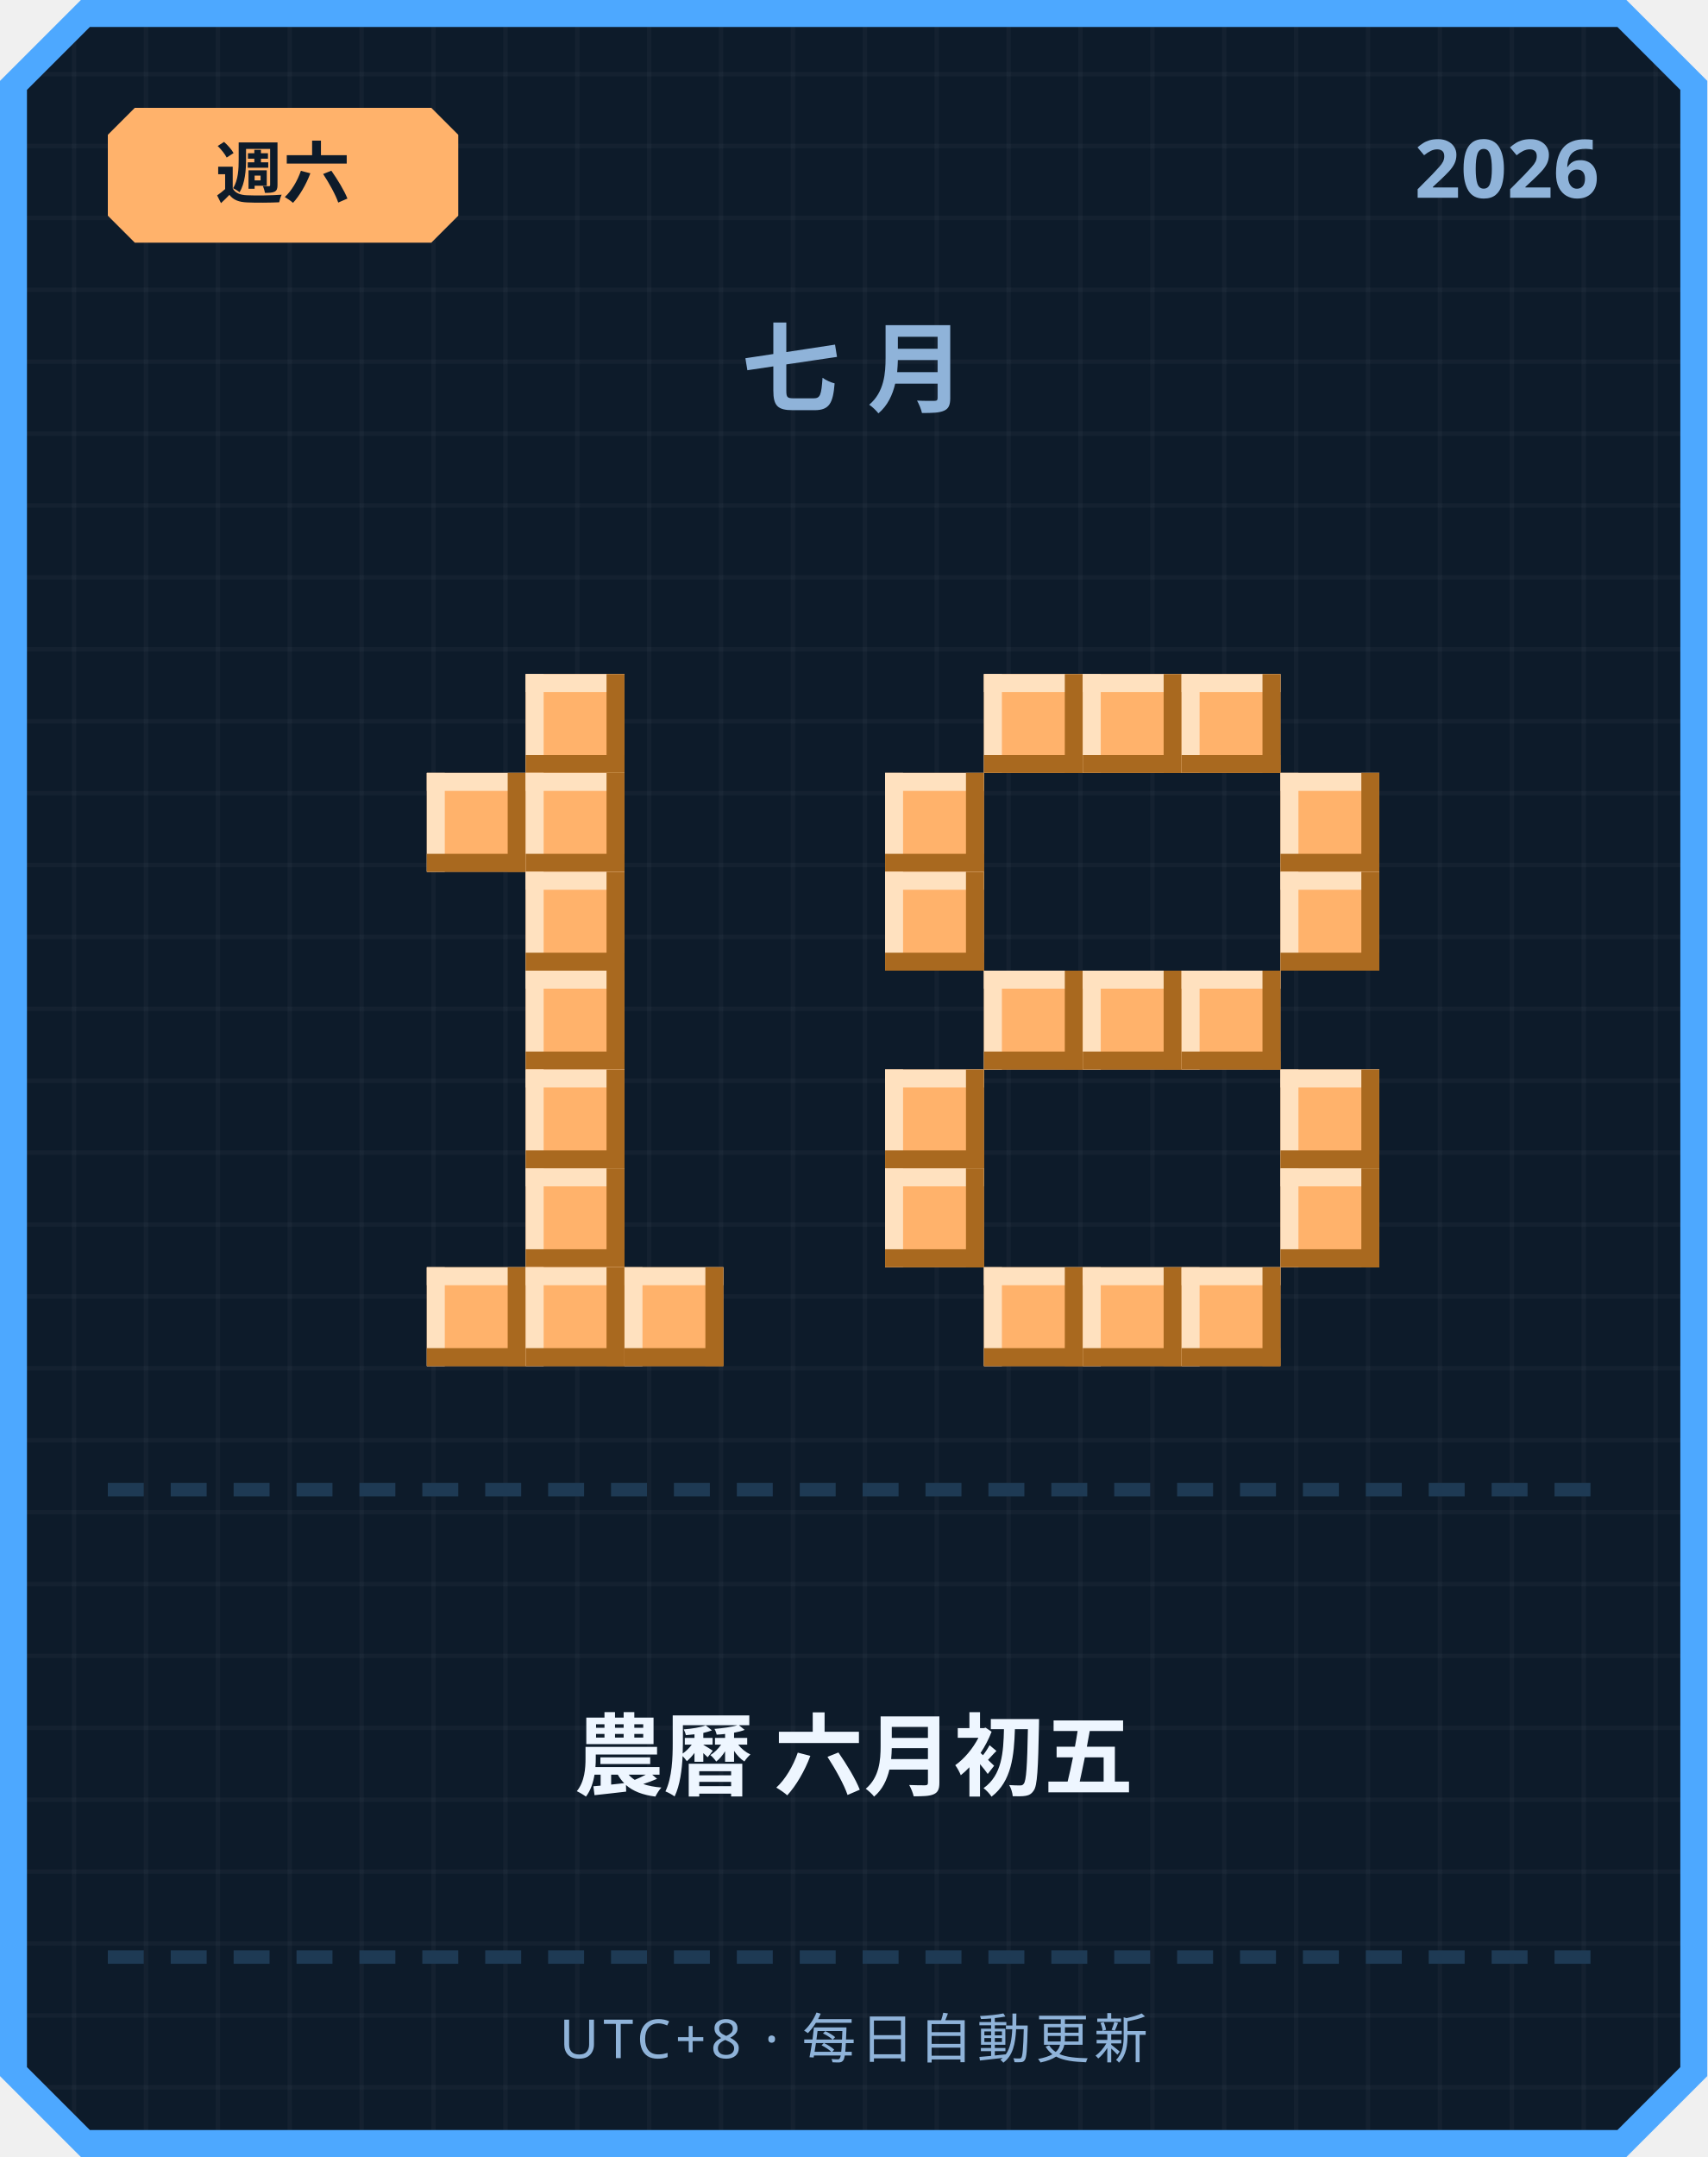
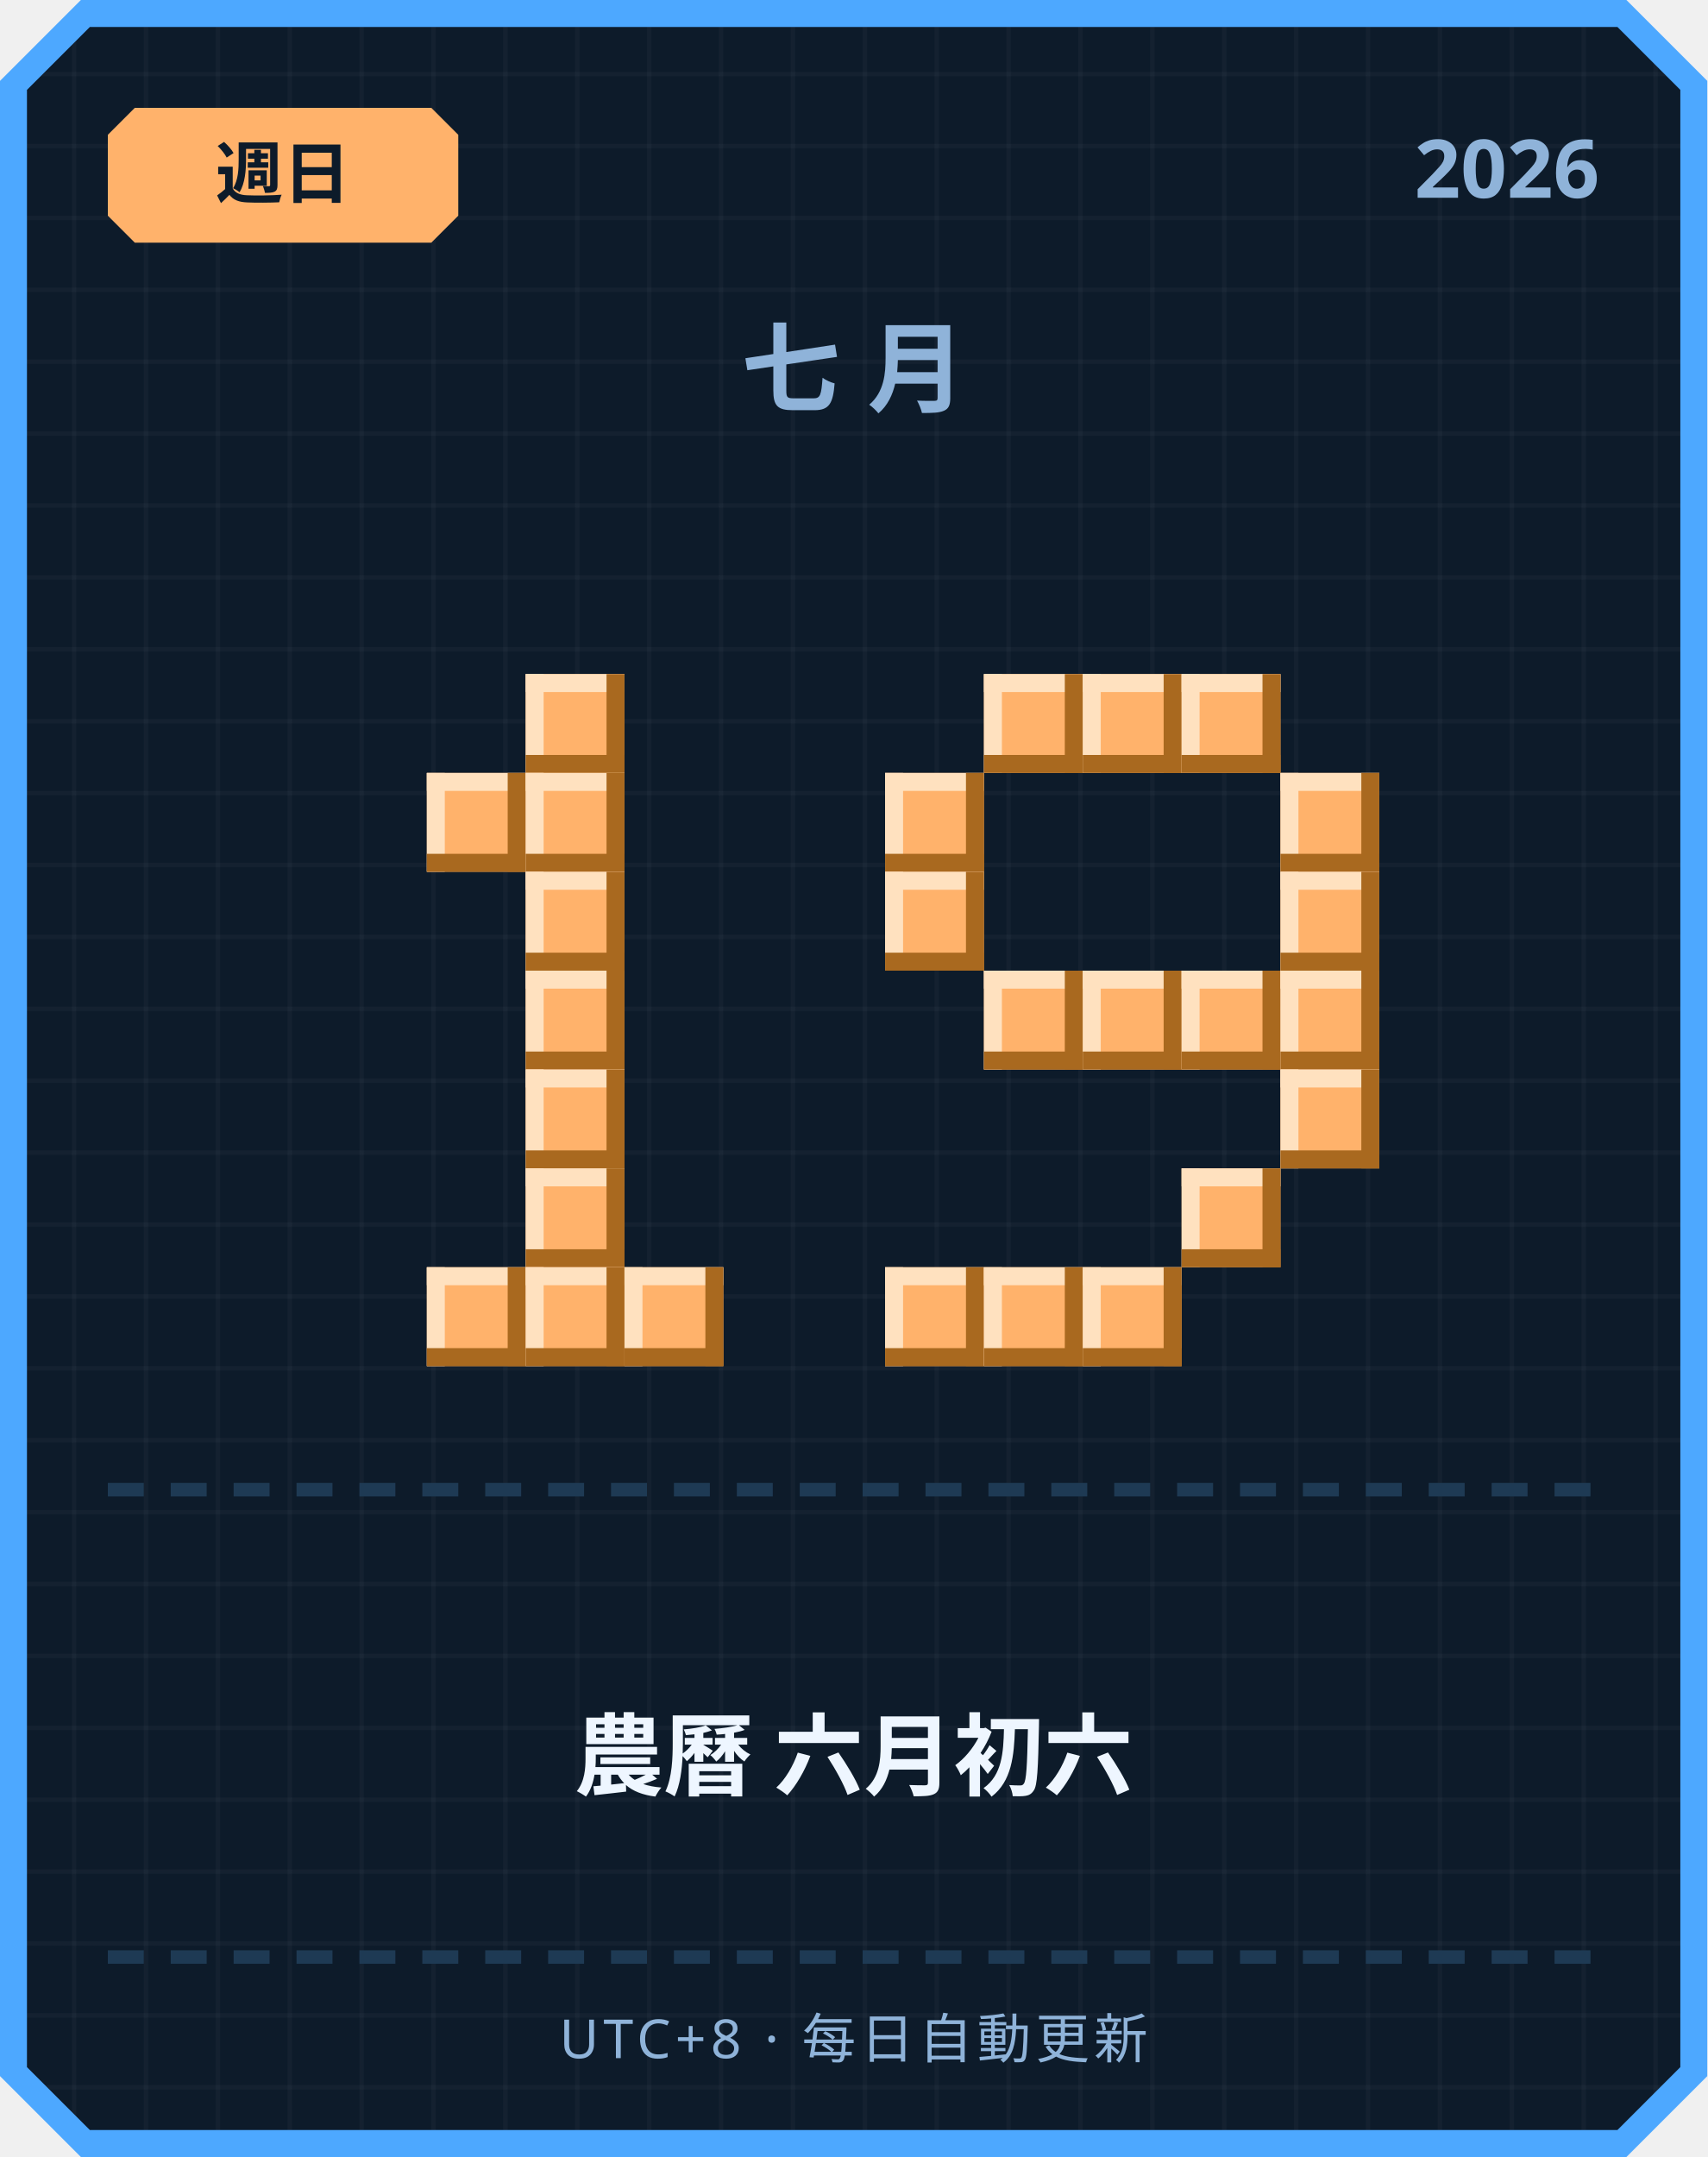
<svg xmlns="http://www.w3.org/2000/svg" width="380" height="480" viewBox="0 0 380 480">
  <defs>
    <pattern id="grid" width="16" height="16" patternUnits="userSpaceOnUse">
      <rect width="16" height="16" fill="#0d1b2a" />
      <rect width="1" height="16" fill="#ffffff" opacity="0.03" />
      <rect width="16" height="1" fill="#ffffff" opacity="0.03" />
    </pattern>
  </defs>
  <path d="M 18,0 L 362,0 L 380,18 L 380,462 L 362,480 L 18,480 L 0,462 L 0,18 Z" fill="#4da8ff" />
  <path d="M 20,6 L 360,6 L 374,20 L 374,460 L 360,474 L 20,474 L 6,460 L 6,20 Z" fill="url(#grid)" />
  <path d="M 30,24 L 96,24 L 102,30 L 102,48 L 96,54 L 30,54 L 24,48 L 24,30 Z" fill="#ffb26b" />
-   <text x="63" y="44" text-anchor="middle" font-family="'Segoe UI', sans-serif" font-size="15" font-weight="700" fill="#0d1b2a">週六</text>
+   <text x="63" y="44" text-anchor="middle" font-family="'Segoe UI', sans-serif" font-size="15" font-weight="700" fill="#0d1b2a">週日</text>
  <text x="356" y="44" text-anchor="end" font-family="'Segoe UI', sans-serif" font-size="18" font-weight="700" fill="#8fb3d9">2026</text>
  <text x="190" y="90" text-anchor="middle" font-family="'Segoe UI', sans-serif" font-size="22" font-weight="700" letter-spacing="6" fill="#8fb3d9">七月</text>
  <rect x="117" y="150" width="22" height="22" fill="#ffb26b" />
  <rect x="117" y="150" width="22" height="4" fill="#ffe1bf" />
  <rect x="117" y="150" width="4" height="22" fill="#ffe1bf" />
  <rect x="117" y="168" width="22" height="4" fill="#a9691f" />
  <rect x="135" y="150" width="4" height="22" fill="#a9691f" />
  <rect x="95" y="172" width="22" height="22" fill="#ffb26b" />
  <rect x="95" y="172" width="22" height="4" fill="#ffe1bf" />
  <rect x="95" y="172" width="4" height="22" fill="#ffe1bf" />
  <rect x="95" y="190" width="22" height="4" fill="#a9691f" />
  <rect x="113" y="172" width="4" height="22" fill="#a9691f" />
  <rect x="117" y="172" width="22" height="22" fill="#ffb26b" />
  <rect x="117" y="172" width="22" height="4" fill="#ffe1bf" />
  <rect x="117" y="172" width="4" height="22" fill="#ffe1bf" />
  <rect x="117" y="190" width="22" height="4" fill="#a9691f" />
  <rect x="135" y="172" width="4" height="22" fill="#a9691f" />
  <rect x="117" y="194" width="22" height="22" fill="#ffb26b" />
  <rect x="117" y="194" width="22" height="4" fill="#ffe1bf" />
  <rect x="117" y="194" width="4" height="22" fill="#ffe1bf" />
  <rect x="117" y="212" width="22" height="4" fill="#a9691f" />
  <rect x="135" y="194" width="4" height="22" fill="#a9691f" />
  <rect x="117" y="216" width="22" height="22" fill="#ffb26b" />
  <rect x="117" y="216" width="22" height="4" fill="#ffe1bf" />
  <rect x="117" y="216" width="4" height="22" fill="#ffe1bf" />
  <rect x="117" y="234" width="22" height="4" fill="#a9691f" />
  <rect x="135" y="216" width="4" height="22" fill="#a9691f" />
  <rect x="117" y="238" width="22" height="22" fill="#ffb26b" />
  <rect x="117" y="238" width="22" height="4" fill="#ffe1bf" />
  <rect x="117" y="238" width="4" height="22" fill="#ffe1bf" />
  <rect x="117" y="256" width="22" height="4" fill="#a9691f" />
  <rect x="135" y="238" width="4" height="22" fill="#a9691f" />
  <rect x="117" y="260" width="22" height="22" fill="#ffb26b" />
  <rect x="117" y="260" width="22" height="4" fill="#ffe1bf" />
  <rect x="117" y="260" width="4" height="22" fill="#ffe1bf" />
  <rect x="117" y="278" width="22" height="4" fill="#a9691f" />
  <rect x="135" y="260" width="4" height="22" fill="#a9691f" />
  <rect x="95" y="282" width="22" height="22" fill="#ffb26b" />
  <rect x="95" y="282" width="22" height="4" fill="#ffe1bf" />
  <rect x="95" y="282" width="4" height="22" fill="#ffe1bf" />
  <rect x="95" y="300" width="22" height="4" fill="#a9691f" />
  <rect x="113" y="282" width="4" height="22" fill="#a9691f" />
  <rect x="117" y="282" width="22" height="22" fill="#ffb26b" />
  <rect x="117" y="282" width="22" height="4" fill="#ffe1bf" />
  <rect x="117" y="282" width="4" height="22" fill="#ffe1bf" />
  <rect x="117" y="300" width="22" height="4" fill="#a9691f" />
  <rect x="135" y="282" width="4" height="22" fill="#a9691f" />
  <rect x="139" y="282" width="22" height="22" fill="#ffb26b" />
  <rect x="139" y="282" width="22" height="4" fill="#ffe1bf" />
  <rect x="139" y="282" width="4" height="22" fill="#ffe1bf" />
  <rect x="139" y="300" width="22" height="4" fill="#a9691f" />
  <rect x="157" y="282" width="4" height="22" fill="#a9691f" />
  <rect x="219" y="150" width="22" height="22" fill="#ffb26b" />
  <rect x="219" y="150" width="22" height="4" fill="#ffe1bf" />
  <rect x="219" y="150" width="4" height="22" fill="#ffe1bf" />
  <rect x="219" y="168" width="22" height="4" fill="#a9691f" />
  <rect x="237" y="150" width="4" height="22" fill="#a9691f" />
  <rect x="241" y="150" width="22" height="22" fill="#ffb26b" />
  <rect x="241" y="150" width="22" height="4" fill="#ffe1bf" />
  <rect x="241" y="150" width="4" height="22" fill="#ffe1bf" />
  <rect x="241" y="168" width="22" height="4" fill="#a9691f" />
  <rect x="259" y="150" width="4" height="22" fill="#a9691f" />
  <rect x="263" y="150" width="22" height="22" fill="#ffb26b" />
  <rect x="263" y="150" width="22" height="4" fill="#ffe1bf" />
  <rect x="263" y="150" width="4" height="22" fill="#ffe1bf" />
  <rect x="263" y="168" width="22" height="4" fill="#a9691f" />
  <rect x="281" y="150" width="4" height="22" fill="#a9691f" />
  <rect x="197" y="172" width="22" height="22" fill="#ffb26b" />
  <rect x="197" y="172" width="22" height="4" fill="#ffe1bf" />
  <rect x="197" y="172" width="4" height="22" fill="#ffe1bf" />
  <rect x="197" y="190" width="22" height="4" fill="#a9691f" />
  <rect x="215" y="172" width="4" height="22" fill="#a9691f" />
  <rect x="285" y="172" width="22" height="22" fill="#ffb26b" />
  <rect x="285" y="172" width="22" height="4" fill="#ffe1bf" />
  <rect x="285" y="172" width="4" height="22" fill="#ffe1bf" />
  <rect x="285" y="190" width="22" height="4" fill="#a9691f" />
  <rect x="303" y="172" width="4" height="22" fill="#a9691f" />
  <rect x="197" y="194" width="22" height="22" fill="#ffb26b" />
  <rect x="197" y="194" width="22" height="4" fill="#ffe1bf" />
  <rect x="197" y="194" width="4" height="22" fill="#ffe1bf" />
  <rect x="197" y="212" width="22" height="4" fill="#a9691f" />
  <rect x="215" y="194" width="4" height="22" fill="#a9691f" />
  <rect x="285" y="194" width="22" height="22" fill="#ffb26b" />
  <rect x="285" y="194" width="22" height="4" fill="#ffe1bf" />
  <rect x="285" y="194" width="4" height="22" fill="#ffe1bf" />
  <rect x="285" y="212" width="22" height="4" fill="#a9691f" />
  <rect x="303" y="194" width="4" height="22" fill="#a9691f" />
  <rect x="219" y="216" width="22" height="22" fill="#ffb26b" />
  <rect x="219" y="216" width="22" height="4" fill="#ffe1bf" />
  <rect x="219" y="216" width="4" height="22" fill="#ffe1bf" />
  <rect x="219" y="234" width="22" height="4" fill="#a9691f" />
  <rect x="237" y="216" width="4" height="22" fill="#a9691f" />
  <rect x="241" y="216" width="22" height="22" fill="#ffb26b" />
  <rect x="241" y="216" width="22" height="4" fill="#ffe1bf" />
  <rect x="241" y="216" width="4" height="22" fill="#ffe1bf" />
  <rect x="241" y="234" width="22" height="4" fill="#a9691f" />
  <rect x="259" y="216" width="4" height="22" fill="#a9691f" />
  <rect x="263" y="216" width="22" height="22" fill="#ffb26b" />
  <rect x="263" y="216" width="22" height="4" fill="#ffe1bf" />
  <rect x="263" y="216" width="4" height="22" fill="#ffe1bf" />
  <rect x="263" y="234" width="22" height="4" fill="#a9691f" />
  <rect x="281" y="216" width="4" height="22" fill="#a9691f" />
-   <rect x="197" y="238" width="22" height="22" fill="#ffb26b" />
-   <rect x="197" y="238" width="22" height="4" fill="#ffe1bf" />
-   <rect x="197" y="238" width="4" height="22" fill="#ffe1bf" />
-   <rect x="197" y="256" width="22" height="4" fill="#a9691f" />
-   <rect x="215" y="238" width="4" height="22" fill="#a9691f" />
+   <rect x="285" y="216" width="22" height="22" fill="#ffb26b" />
+   <rect x="285" y="216" width="22" height="4" fill="#ffe1bf" />
+   <rect x="285" y="216" width="4" height="22" fill="#ffe1bf" />
+   <rect x="285" y="234" width="22" height="4" fill="#a9691f" />
+   <rect x="303" y="216" width="4" height="22" fill="#a9691f" />
  <rect x="285" y="238" width="22" height="22" fill="#ffb26b" />
  <rect x="285" y="238" width="22" height="4" fill="#ffe1bf" />
  <rect x="285" y="238" width="4" height="22" fill="#ffe1bf" />
  <rect x="285" y="256" width="22" height="4" fill="#a9691f" />
  <rect x="303" y="238" width="4" height="22" fill="#a9691f" />
-   <rect x="197" y="260" width="22" height="22" fill="#ffb26b" />
-   <rect x="197" y="260" width="22" height="4" fill="#ffe1bf" />
-   <rect x="197" y="260" width="4" height="22" fill="#ffe1bf" />
-   <rect x="197" y="278" width="22" height="4" fill="#a9691f" />
-   <rect x="215" y="260" width="4" height="22" fill="#a9691f" />
-   <rect x="285" y="260" width="22" height="22" fill="#ffb26b" />
-   <rect x="285" y="260" width="22" height="4" fill="#ffe1bf" />
-   <rect x="285" y="260" width="4" height="22" fill="#ffe1bf" />
-   <rect x="285" y="278" width="22" height="4" fill="#a9691f" />
-   <rect x="303" y="260" width="4" height="22" fill="#a9691f" />
+   <rect x="263" y="260" width="22" height="22" fill="#ffb26b" />
+   <rect x="263" y="260" width="22" height="4" fill="#ffe1bf" />
+   <rect x="263" y="260" width="4" height="22" fill="#ffe1bf" />
+   <rect x="263" y="278" width="22" height="4" fill="#a9691f" />
+   <rect x="281" y="260" width="4" height="22" fill="#a9691f" />
+   <rect x="197" y="282" width="22" height="22" fill="#ffb26b" />
+   <rect x="197" y="282" width="22" height="4" fill="#ffe1bf" />
+   <rect x="197" y="282" width="4" height="22" fill="#ffe1bf" />
+   <rect x="197" y="300" width="22" height="4" fill="#a9691f" />
+   <rect x="215" y="282" width="4" height="22" fill="#a9691f" />
  <rect x="219" y="282" width="22" height="22" fill="#ffb26b" />
  <rect x="219" y="282" width="22" height="4" fill="#ffe1bf" />
  <rect x="219" y="282" width="4" height="22" fill="#ffe1bf" />
  <rect x="219" y="300" width="22" height="4" fill="#a9691f" />
  <rect x="237" y="282" width="4" height="22" fill="#a9691f" />
  <rect x="241" y="282" width="22" height="22" fill="#ffb26b" />
  <rect x="241" y="282" width="22" height="4" fill="#ffe1bf" />
  <rect x="241" y="282" width="4" height="22" fill="#ffe1bf" />
  <rect x="241" y="300" width="22" height="4" fill="#a9691f" />
  <rect x="259" y="282" width="4" height="22" fill="#a9691f" />
-   <rect x="263" y="282" width="22" height="22" fill="#ffb26b" />
-   <rect x="263" y="282" width="22" height="4" fill="#ffe1bf" />
-   <rect x="263" y="282" width="4" height="22" fill="#ffe1bf" />
-   <rect x="263" y="300" width="22" height="4" fill="#a9691f" />
-   <rect x="281" y="282" width="4" height="22" fill="#a9691f" />
  <rect x="24" y="330" width="8" height="3" fill="#1e3a54" />
  <rect x="38" y="330" width="8" height="3" fill="#1e3a54" />
  <rect x="52" y="330" width="8" height="3" fill="#1e3a54" />
  <rect x="66" y="330" width="8" height="3" fill="#1e3a54" />
  <rect x="80" y="330" width="8" height="3" fill="#1e3a54" />
  <rect x="94" y="330" width="8" height="3" fill="#1e3a54" />
  <rect x="108" y="330" width="8" height="3" fill="#1e3a54" />
  <rect x="122" y="330" width="8" height="3" fill="#1e3a54" />
  <rect x="136" y="330" width="8" height="3" fill="#1e3a54" />
  <rect x="150" y="330" width="8" height="3" fill="#1e3a54" />
  <rect x="164" y="330" width="8" height="3" fill="#1e3a54" />
  <rect x="178" y="330" width="8" height="3" fill="#1e3a54" />
  <rect x="192" y="330" width="8" height="3" fill="#1e3a54" />
  <rect x="206" y="330" width="8" height="3" fill="#1e3a54" />
  <rect x="220" y="330" width="8" height="3" fill="#1e3a54" />
  <rect x="234" y="330" width="8" height="3" fill="#1e3a54" />
  <rect x="248" y="330" width="8" height="3" fill="#1e3a54" />
  <rect x="262" y="330" width="8" height="3" fill="#1e3a54" />
  <rect x="276" y="330" width="8" height="3" fill="#1e3a54" />
  <rect x="290" y="330" width="8" height="3" fill="#1e3a54" />
  <rect x="304" y="330" width="8" height="3" fill="#1e3a54" />
  <rect x="318" y="330" width="8" height="3" fill="#1e3a54" />
  <rect x="332" y="330" width="8" height="3" fill="#1e3a54" />
  <rect x="346" y="330" width="8" height="3" fill="#1e3a54" />
-   <text x="190" y="398" text-anchor="middle" font-family="'Segoe UI', 'Microsoft JhengHei', sans-serif" font-size="20" font-weight="700" fill="#eef6ff">農曆 六月初五</text>
+   <text x="190" y="398" text-anchor="middle" font-family="'Segoe UI', 'Microsoft JhengHei', sans-serif" font-size="20" font-weight="700" fill="#eef6ff">農曆 六月初六</text>
  <rect x="24" y="434" width="8" height="3" fill="#1e3a54" />
  <rect x="38" y="434" width="8" height="3" fill="#1e3a54" />
  <rect x="52" y="434" width="8" height="3" fill="#1e3a54" />
  <rect x="66" y="434" width="8" height="3" fill="#1e3a54" />
  <rect x="80" y="434" width="8" height="3" fill="#1e3a54" />
  <rect x="94" y="434" width="8" height="3" fill="#1e3a54" />
  <rect x="108" y="434" width="8" height="3" fill="#1e3a54" />
  <rect x="122" y="434" width="8" height="3" fill="#1e3a54" />
  <rect x="136" y="434" width="8" height="3" fill="#1e3a54" />
  <rect x="150" y="434" width="8" height="3" fill="#1e3a54" />
  <rect x="164" y="434" width="8" height="3" fill="#1e3a54" />
  <rect x="178" y="434" width="8" height="3" fill="#1e3a54" />
  <rect x="192" y="434" width="8" height="3" fill="#1e3a54" />
  <rect x="206" y="434" width="8" height="3" fill="#1e3a54" />
  <rect x="220" y="434" width="8" height="3" fill="#1e3a54" />
  <rect x="234" y="434" width="8" height="3" fill="#1e3a54" />
  <rect x="248" y="434" width="8" height="3" fill="#1e3a54" />
  <rect x="262" y="434" width="8" height="3" fill="#1e3a54" />
  <rect x="276" y="434" width="8" height="3" fill="#1e3a54" />
  <rect x="290" y="434" width="8" height="3" fill="#1e3a54" />
  <rect x="304" y="434" width="8" height="3" fill="#1e3a54" />
  <rect x="318" y="434" width="8" height="3" fill="#1e3a54" />
  <rect x="332" y="434" width="8" height="3" fill="#1e3a54" />
  <rect x="346" y="434" width="8" height="3" fill="#1e3a54" />
  <text x="190" y="458" text-anchor="middle" font-family="'Segoe UI', sans-serif" font-size="12" letter-spacing="1" fill="#8fb3d9">UTC+8 · 每日自動更新</text>
</svg>
